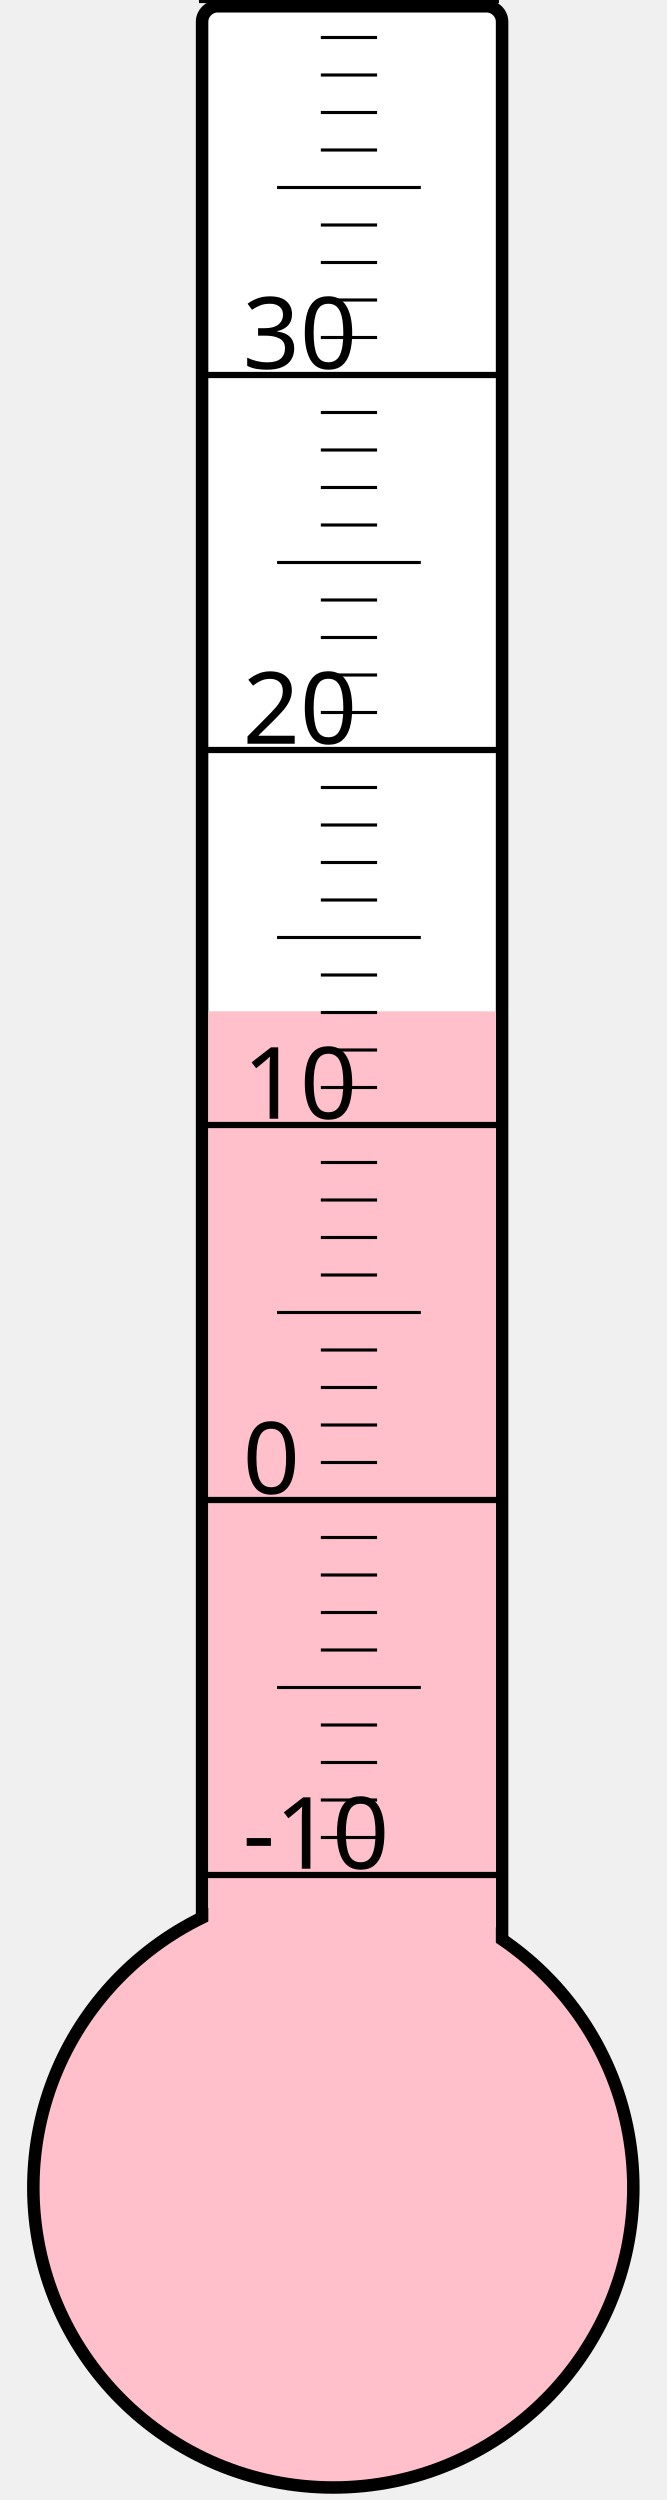
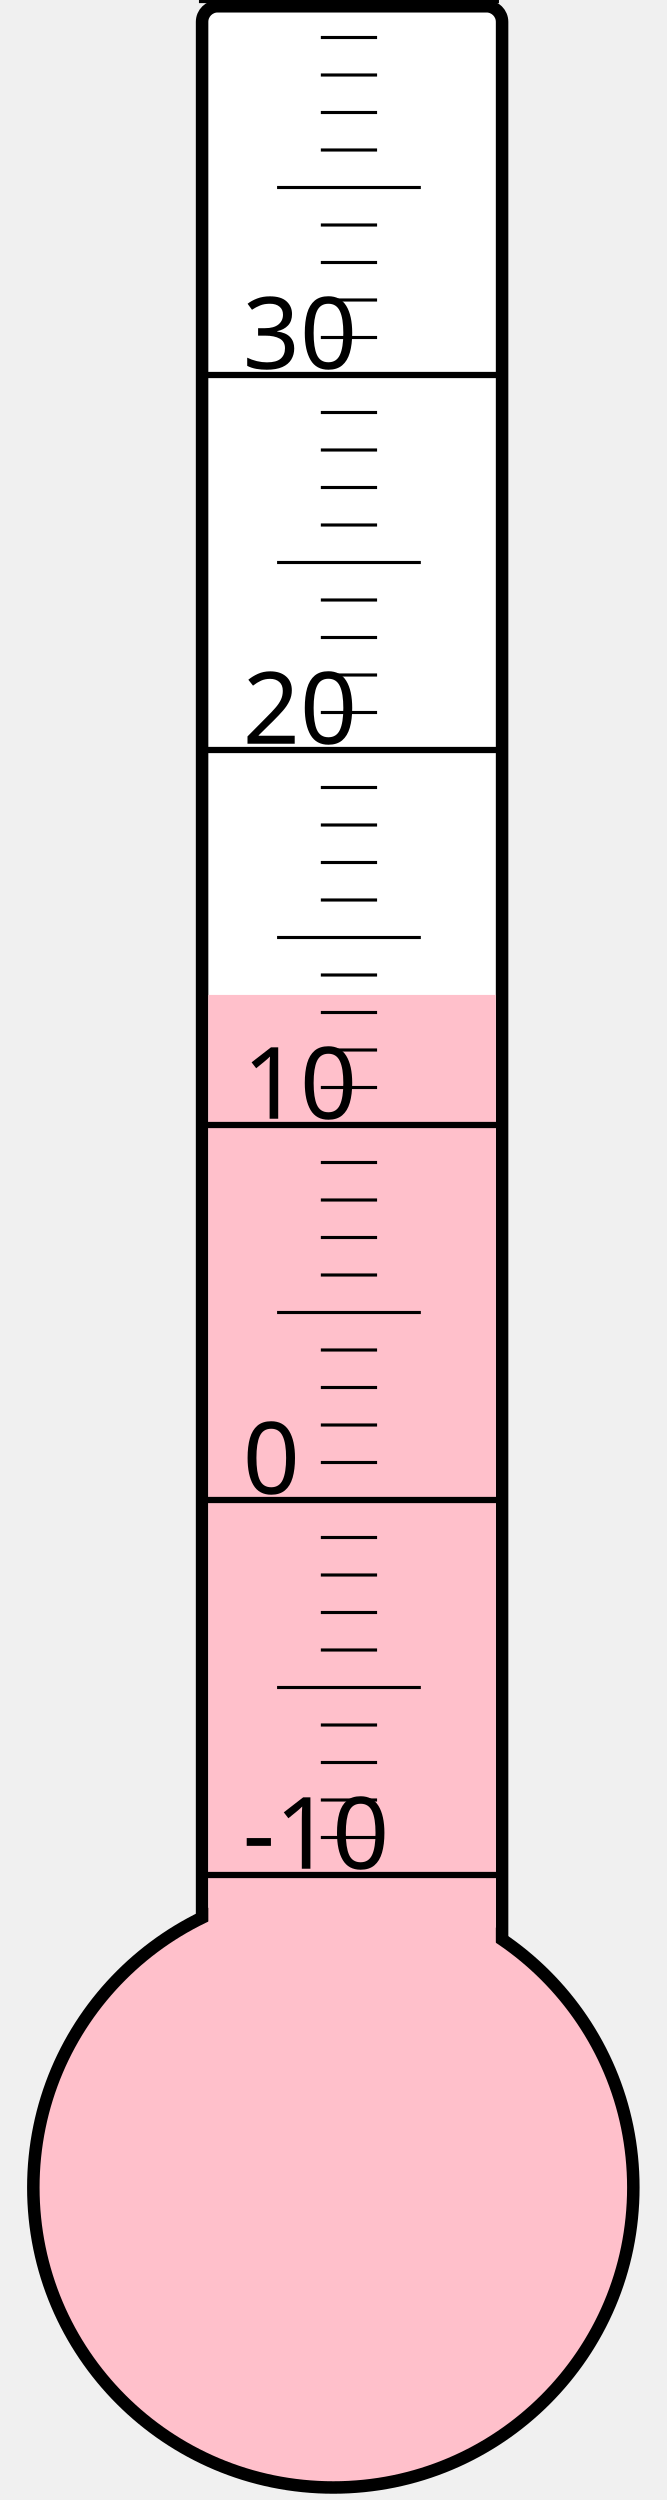
<svg xmlns="http://www.w3.org/2000/svg" width="40px" height="150px" viewBox="0 0 200 800">
  <rect width="200" height="800" x="0" y="0" style="fill: #ffffeb; fill-opacity: 0;" />
  <rect width="96" height="680" x="58" y="2" rx="5" ry="5" style="fill: white; fill-opacity: 1; stroke: black; stroke-width: 4;" />
  <circle cx="100" cy="700" r="96" style="fill: pink; stroke: black; stroke-width: 4;" />
-   <rect width="92" height="376.375" x="60" y="323.625" style="fill: pink; fill-opacity: 1; stroke-width: 0;" />
+   <rect width="92" height="381.625" x="60" y="318.375" style="fill: pink; fill-opacity: 1; stroke-width: 0;" />
  <text x="71" y="598" style="font-family: sans-serif; font-size: 24pt;">-10</text>
  <text x="71" y="478" style="font-family: sans-serif; font-size: 24pt;">0</text>
  <text x="71" y="358" style="font-family: sans-serif; font-size: 24pt;">10</text>
  <text x="71" y="238" style="font-family: sans-serif; font-size: 24pt;">20</text>
  <text x="71" y="118" style="font-family: sans-serif; font-size: 24pt;">30</text>
  <g style="stroke: black;">
    <line x1="57" y1="600" x2="153" y2="600" style="stroke-width: 2;" />
    <line x1="96" y1="588" x2="114" y2="588" style="stroke-width: 1;" />
    <line x1="96" y1="576" x2="114" y2="576" style="stroke-width: 1;" />
    <line x1="96" y1="564" x2="114" y2="564" style="stroke-width: 1;" />
    <line x1="96" y1="552" x2="114" y2="552" style="stroke-width: 1;" />
    <line x1="82" y1="540" x2="128" y2="540" style="stroke-width: 1;" />
    <line x1="96" y1="528" x2="114" y2="528" style="stroke-width: 1;" />
    <line x1="96" y1="516" x2="114" y2="516" style="stroke-width: 1;" />
    <line x1="96" y1="504" x2="114" y2="504" style="stroke-width: 1;" />
    <line x1="96" y1="492" x2="114" y2="492" style="stroke-width: 1;" />
    <line x1="57" y1="480" x2="153" y2="480" style="stroke-width: 2;" />
    <line x1="96" y1="468" x2="114" y2="468" style="stroke-width: 1;" />
    <line x1="96" y1="456" x2="114" y2="456" style="stroke-width: 1;" />
    <line x1="96" y1="444" x2="114" y2="444" style="stroke-width: 1;" />
    <line x1="96" y1="432" x2="114" y2="432" style="stroke-width: 1;" />
    <line x1="82" y1="420" x2="128" y2="420" style="stroke-width: 1;" />
    <line x1="96" y1="408" x2="114" y2="408" style="stroke-width: 1;" />
    <line x1="96" y1="396" x2="114" y2="396" style="stroke-width: 1;" />
    <line x1="96" y1="384" x2="114" y2="384" style="stroke-width: 1;" />
    <line x1="96" y1="372" x2="114" y2="372" style="stroke-width: 1;" />
    <line x1="57" y1="360" x2="153" y2="360" style="stroke-width: 2;" />
    <line x1="96" y1="348" x2="114" y2="348" style="stroke-width: 1;" />
    <line x1="96" y1="336" x2="114" y2="336" style="stroke-width: 1;" />
    <line x1="96" y1="324" x2="114" y2="324" style="stroke-width: 1;" />
    <line x1="96" y1="312" x2="114" y2="312" style="stroke-width: 1;" />
    <line x1="82" y1="300" x2="128" y2="300" style="stroke-width: 1;" />
    <line x1="96" y1="288" x2="114" y2="288" style="stroke-width: 1;" />
    <line x1="96" y1="276" x2="114" y2="276" style="stroke-width: 1;" />
    <line x1="96" y1="264" x2="114" y2="264" style="stroke-width: 1;" />
    <line x1="96" y1="252" x2="114" y2="252" style="stroke-width: 1;" />
    <line x1="57" y1="240" x2="153" y2="240" style="stroke-width: 2;" />
    <line x1="96" y1="228" x2="114" y2="228" style="stroke-width: 1;" />
    <line x1="96" y1="216" x2="114" y2="216" style="stroke-width: 1;" />
    <line x1="96" y1="204" x2="114" y2="204" style="stroke-width: 1;" />
    <line x1="96" y1="192" x2="114" y2="192" style="stroke-width: 1;" />
    <line x1="82" y1="180" x2="128" y2="180" style="stroke-width: 1;" />
    <line x1="96" y1="168" x2="114" y2="168" style="stroke-width: 1;" />
    <line x1="96" y1="156" x2="114" y2="156" style="stroke-width: 1;" />
    <line x1="96" y1="144" x2="114" y2="144" style="stroke-width: 1;" />
    <line x1="96" y1="132" x2="114" y2="132" style="stroke-width: 1;" />
    <line x1="57" y1="120" x2="153" y2="120" style="stroke-width: 2;" />
    <line x1="96" y1="108" x2="114" y2="108" style="stroke-width: 1;" />
    <line x1="96" y1="96" x2="114" y2="96" style="stroke-width: 1;" />
    <line x1="96" y1="84" x2="114" y2="84" style="stroke-width: 1;" />
    <line x1="96" y1="72" x2="114" y2="72" style="stroke-width: 1;" />
    <line x1="82" y1="60" x2="128" y2="60" style="stroke-width: 1;" />
    <line x1="96" y1="48" x2="114" y2="48" style="stroke-width: 1;" />
    <line x1="96" y1="36" x2="114" y2="36" style="stroke-width: 1;" />
    <line x1="96" y1="24" x2="114" y2="24" style="stroke-width: 1;" />
    <line x1="96" y1="12" x2="114" y2="12" style="stroke-width: 1;" />
    <line x1="57" y1="0" x2="153" y2="0" style="stroke-width: 2;" />
  </g>
</svg>
